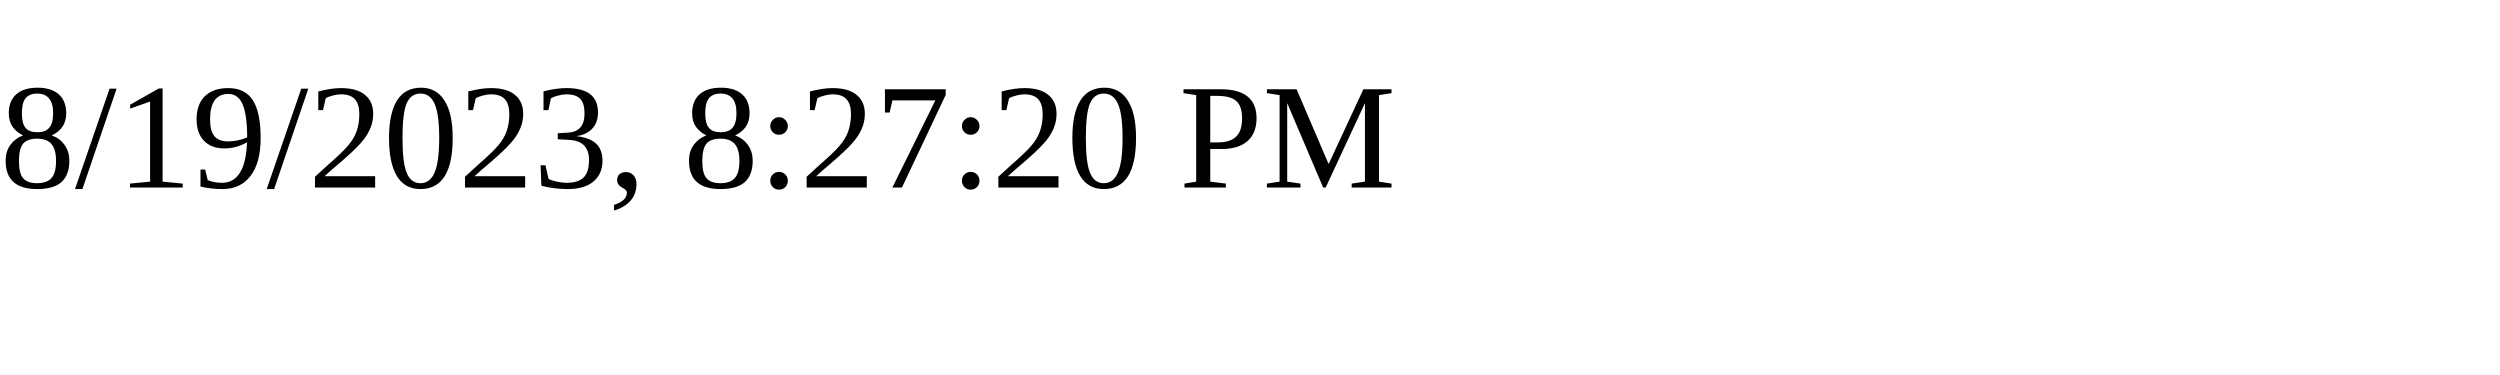
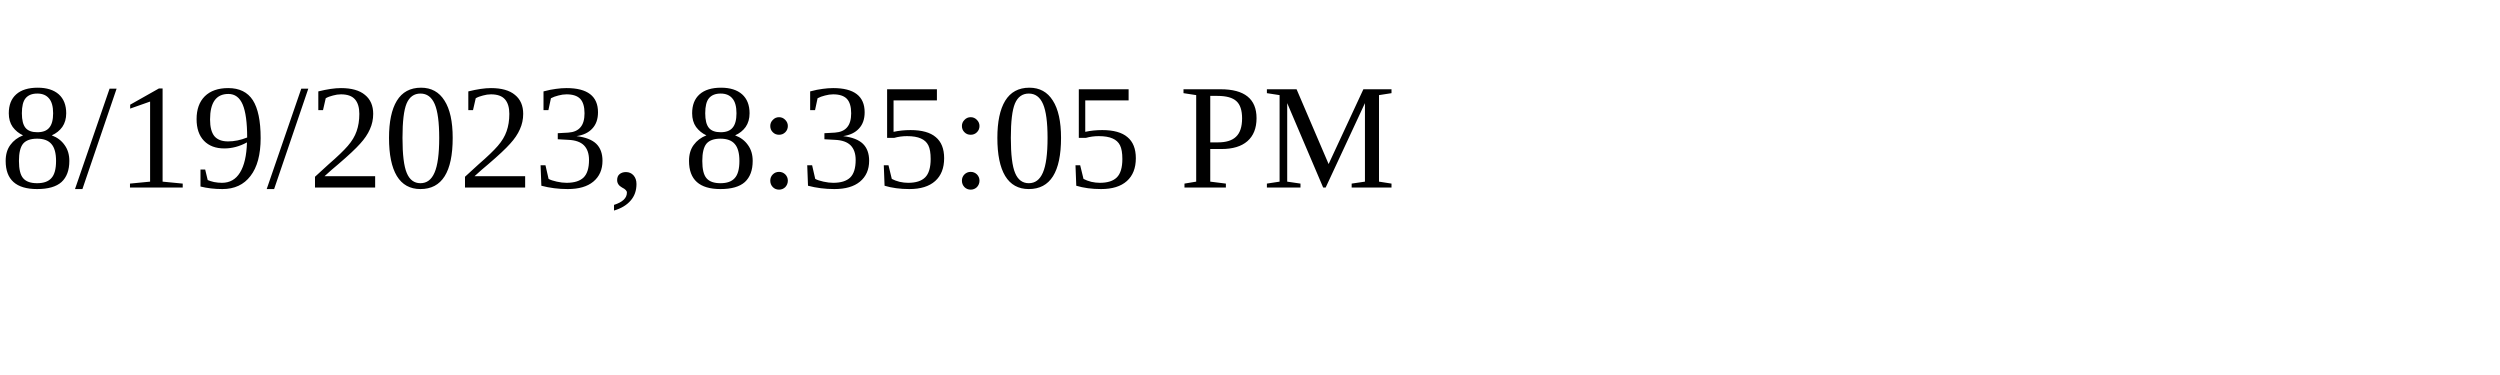
<svg xmlns="http://www.w3.org/2000/svg" height="30" width="200">
-   <text x="0" y="15">8/19/2023, 8:27:20 PM</text>
+   <text x="0" y="15">8/19/2023, 8:35:05 PM</text>
</svg>
